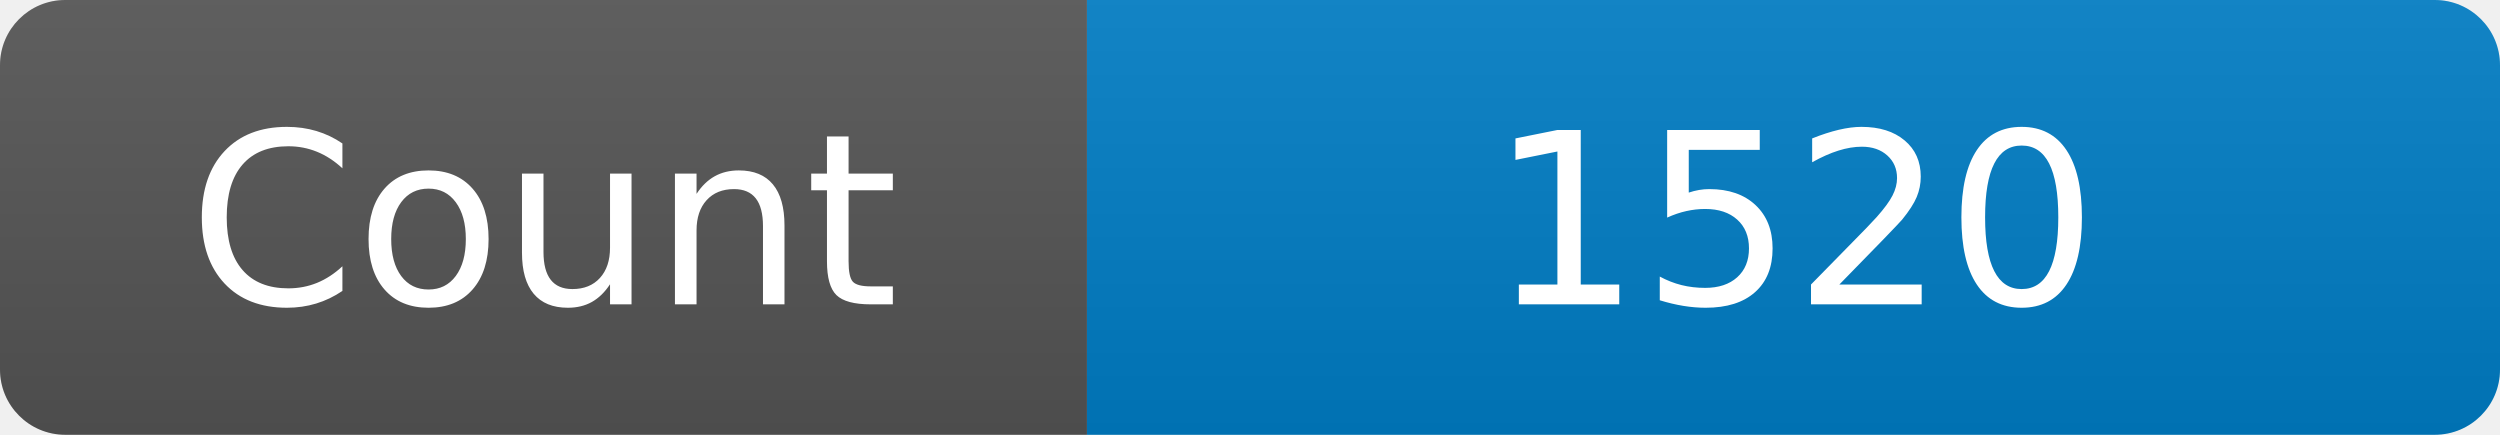
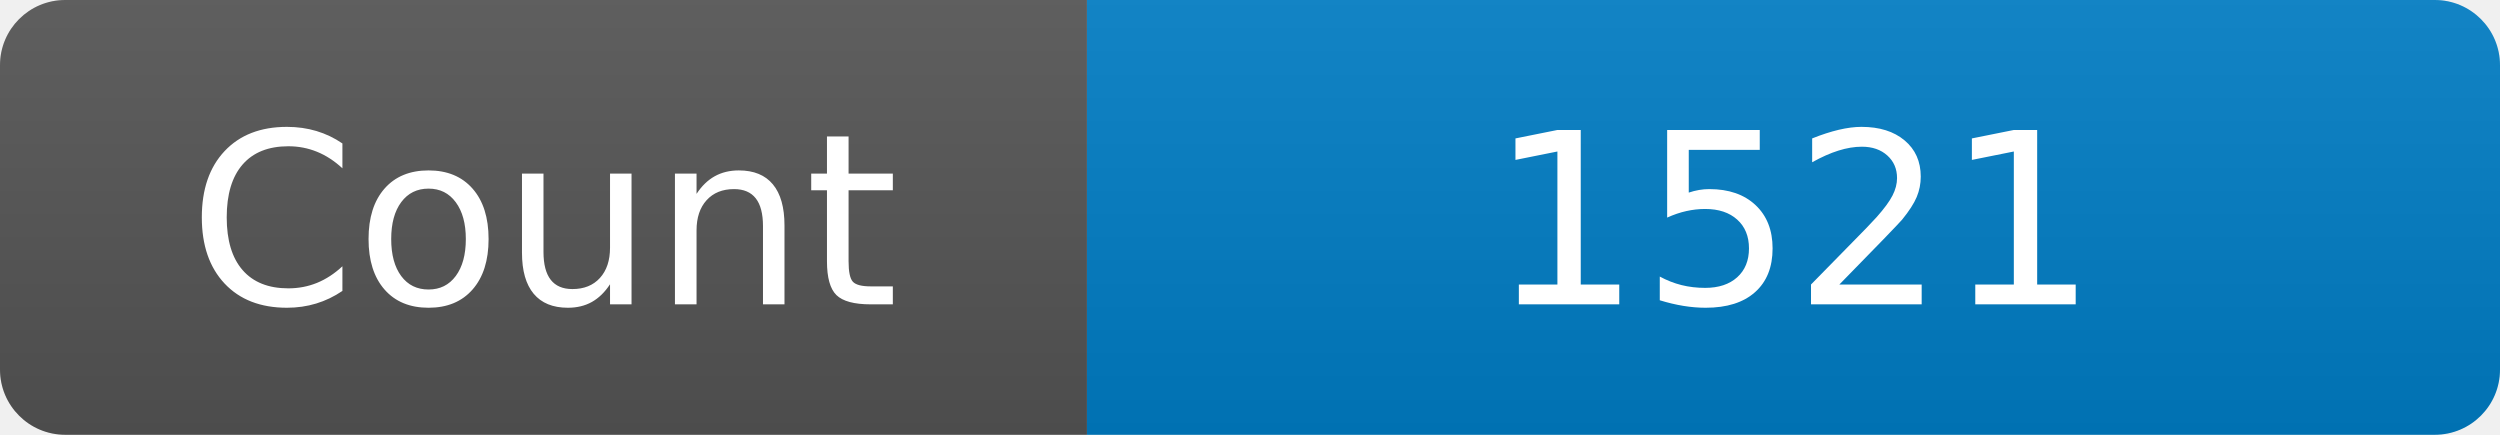
<svg xmlns="http://www.w3.org/2000/svg" width="115" height="20" role="img" aria-label="Maintained?: yes">
  <linearGradient id="s" x2="0" y2="100%">
    <stop offset="0" stop-color="#bbb" stop-opacity=".1" />
    <stop offset="1" stop-opacity=".1" />
  </linearGradient>
  <clipPath id="r">
    <rect width="115" height="20" rx="3" fill="#fff" />
  </clipPath>
  <g clip-path="url(#r)">
    <rect width="50" height="20" fill="#555" />
    <rect x="50" width="160" height="20" fill="#007ec6" />
    <rect width="115" height="20" fill="url(#s)" />
  </g>
  <g fill="#fff" text-anchor="middle" font-family="Verdana,Geneva,DejaVu Sans,sans-serif" font-size="110">
    <text x="250" y="140" transform="scale(.1)" fill="#fff">Count</text>
-     <text x="825" y="140" transform="scale(.1)" fill="#fff">1520</text>
+     <text x="825" y="140" transform="scale(.1)" fill="#fff">1521</text>
  </g>
</svg>
